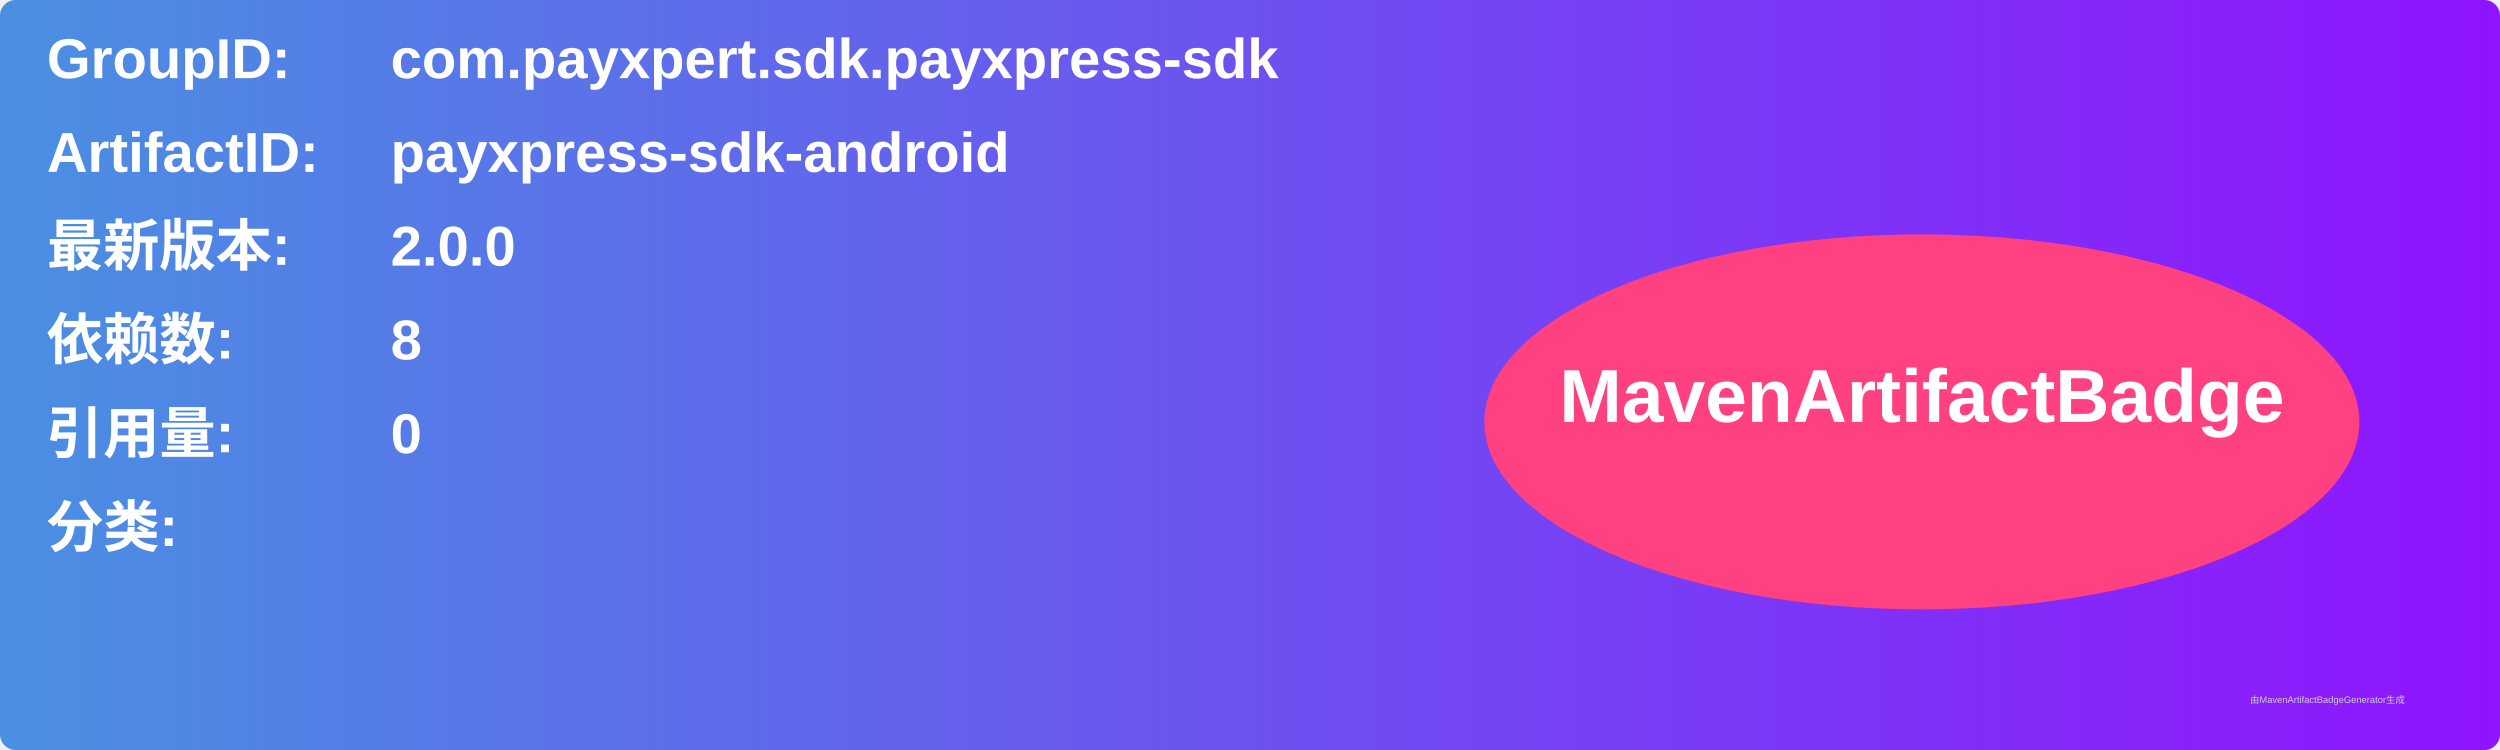
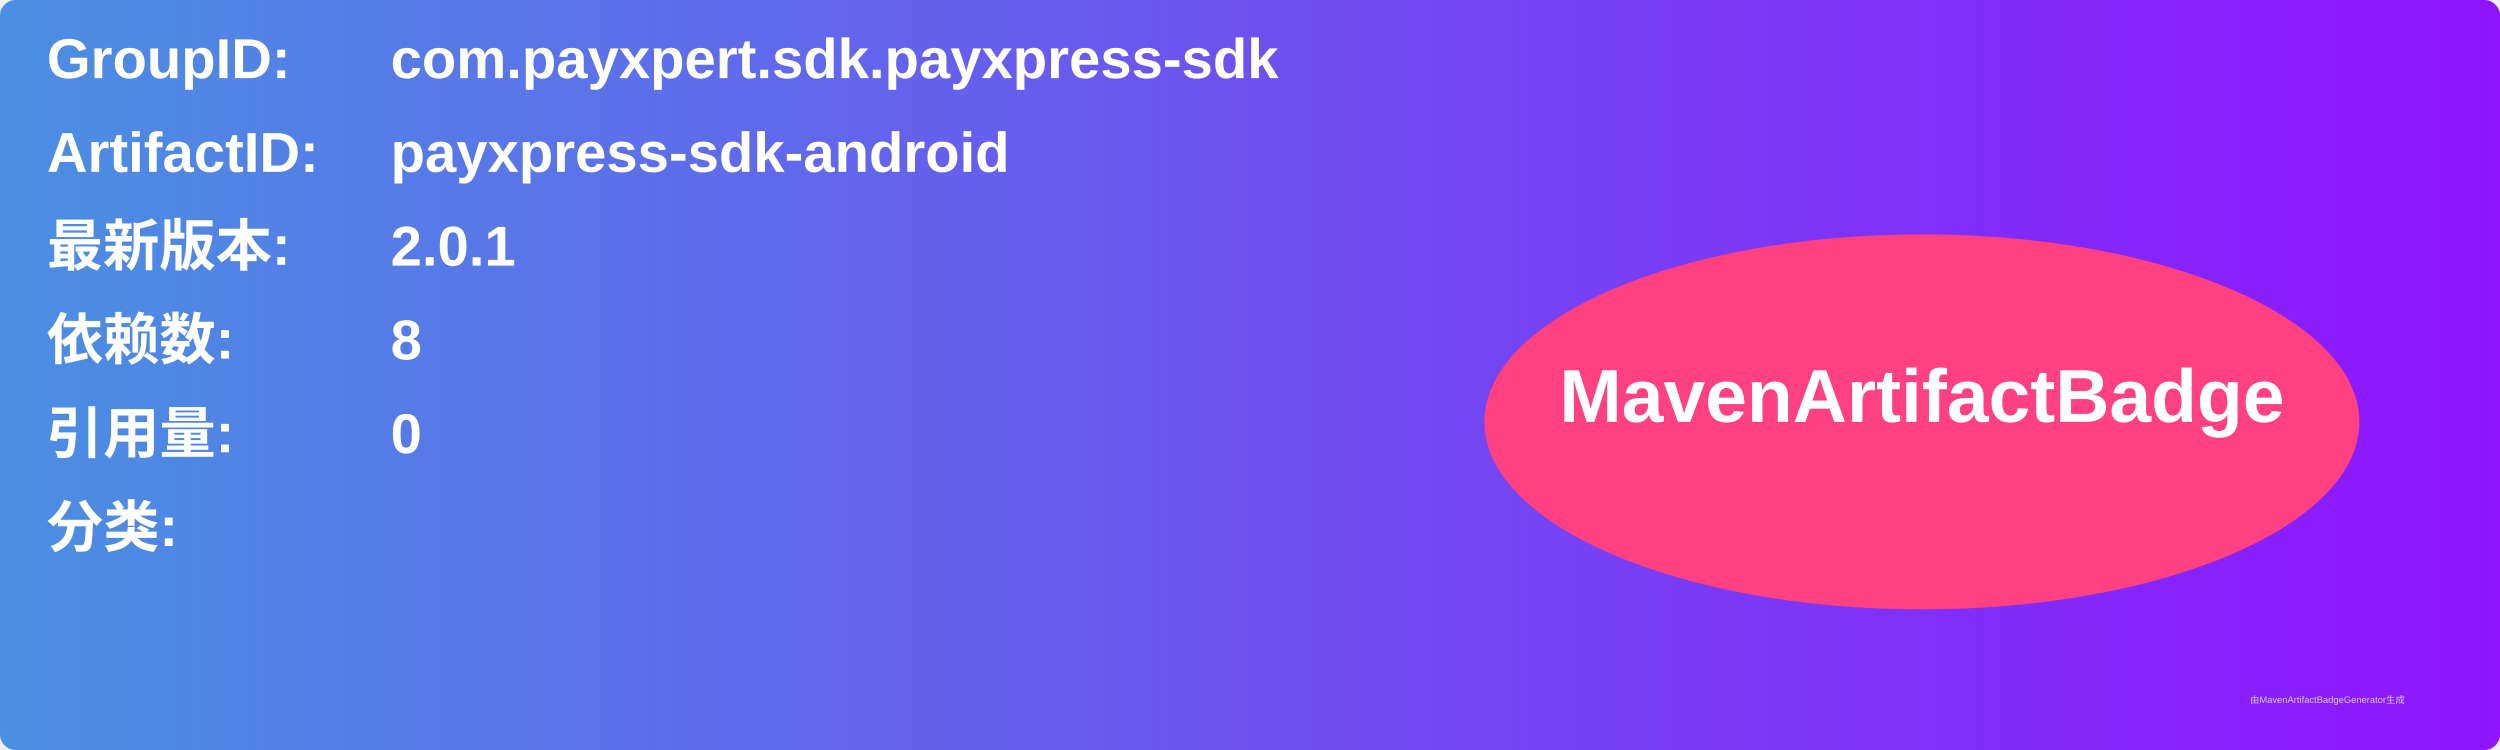
<svg xmlns="http://www.w3.org/2000/svg" width="800" height="240" viewBox="0 0 800 240">
  <linearGradient id="grad" x1="0%" y1="0%" x2="100%" y2="0%">
    <stop offset="0%" stop-color="#4a90e2" />
    <stop offset="100%" stop-color="#9013fe" />
  </linearGradient>
  <rect width="100%" height="100%" rx="5" ry="5" fill="url(#grad)" />
  <g transform="translate(15, 15)">
    <text x="0" y="10" font-family="Arial" font-size="18" fill="white" font-weight="bold" width="260">GroupID:</text>
    <text x="110" y="10" font-family="Arial" font-size="18" fill="white" font-weight="bold" width="460">com.payxpert.sdk.payxpress-sdk</text>
    <text x="0" y="40" font-family="Arial" font-size="18" fill="white" font-weight="bold" width="260">ArtifactID:</text>
    <text x="110" y="40" font-family="Arial" font-size="18" fill="white" font-weight="bold" width="460">payxpress-sdk-android</text>
    <text x="0" y="70" font-family="Arial" font-size="18" fill="white" font-weight="bold">最新版本:</text>
    <text x="110" y="70" font-family="Arial" font-size="18" fill="white" font-weight="bold">
-       <tspan font-weight="bold">2.0.0</tspan>
+       <tspan font-weight="bold">2.0.1</tspan>
    </text>
    <text x="0" y="100" font-family="Arial" font-size="18" fill="white" font-weight="bold">依赖数: </text>
    <text x="110" y="100" font-family="Arial" font-size="18" fill="white">
      <tspan font-weight="bold">8</tspan>
    </text>
    <text x="0" y="130" font-family="Arial" font-size="18" fill="white" font-weight="bold">引用量: </text>
    <text x="110" y="130" font-family="Arial" font-size="18" fill="white">
      <tspan font-weight="bold">0</tspan>
    </text>
    <text x="0" y="160" font-family="Arial" font-size="18" fill="white" font-weight="bold">分类:</text>
    <text x="10" y="190" font-family="Arial" font-size="10" fill="white">
      <tspan font-weight="bold" />
    </text>
    <ellipse cx="600" cy="120" rx="140" ry="60" fill="#ff4081" />
    <text x="600" y="120" text-anchor="middle" font-family="Arial" font-size="24" fill="white" font-weight="bold">MavenArtifactBadge</text>
  </g>
  <text x="720" y="225" font-family="Arial" font-size="3" fill="#d0d0d0">由MavenArtifactBadgeGenerator生成</text>
</svg>
